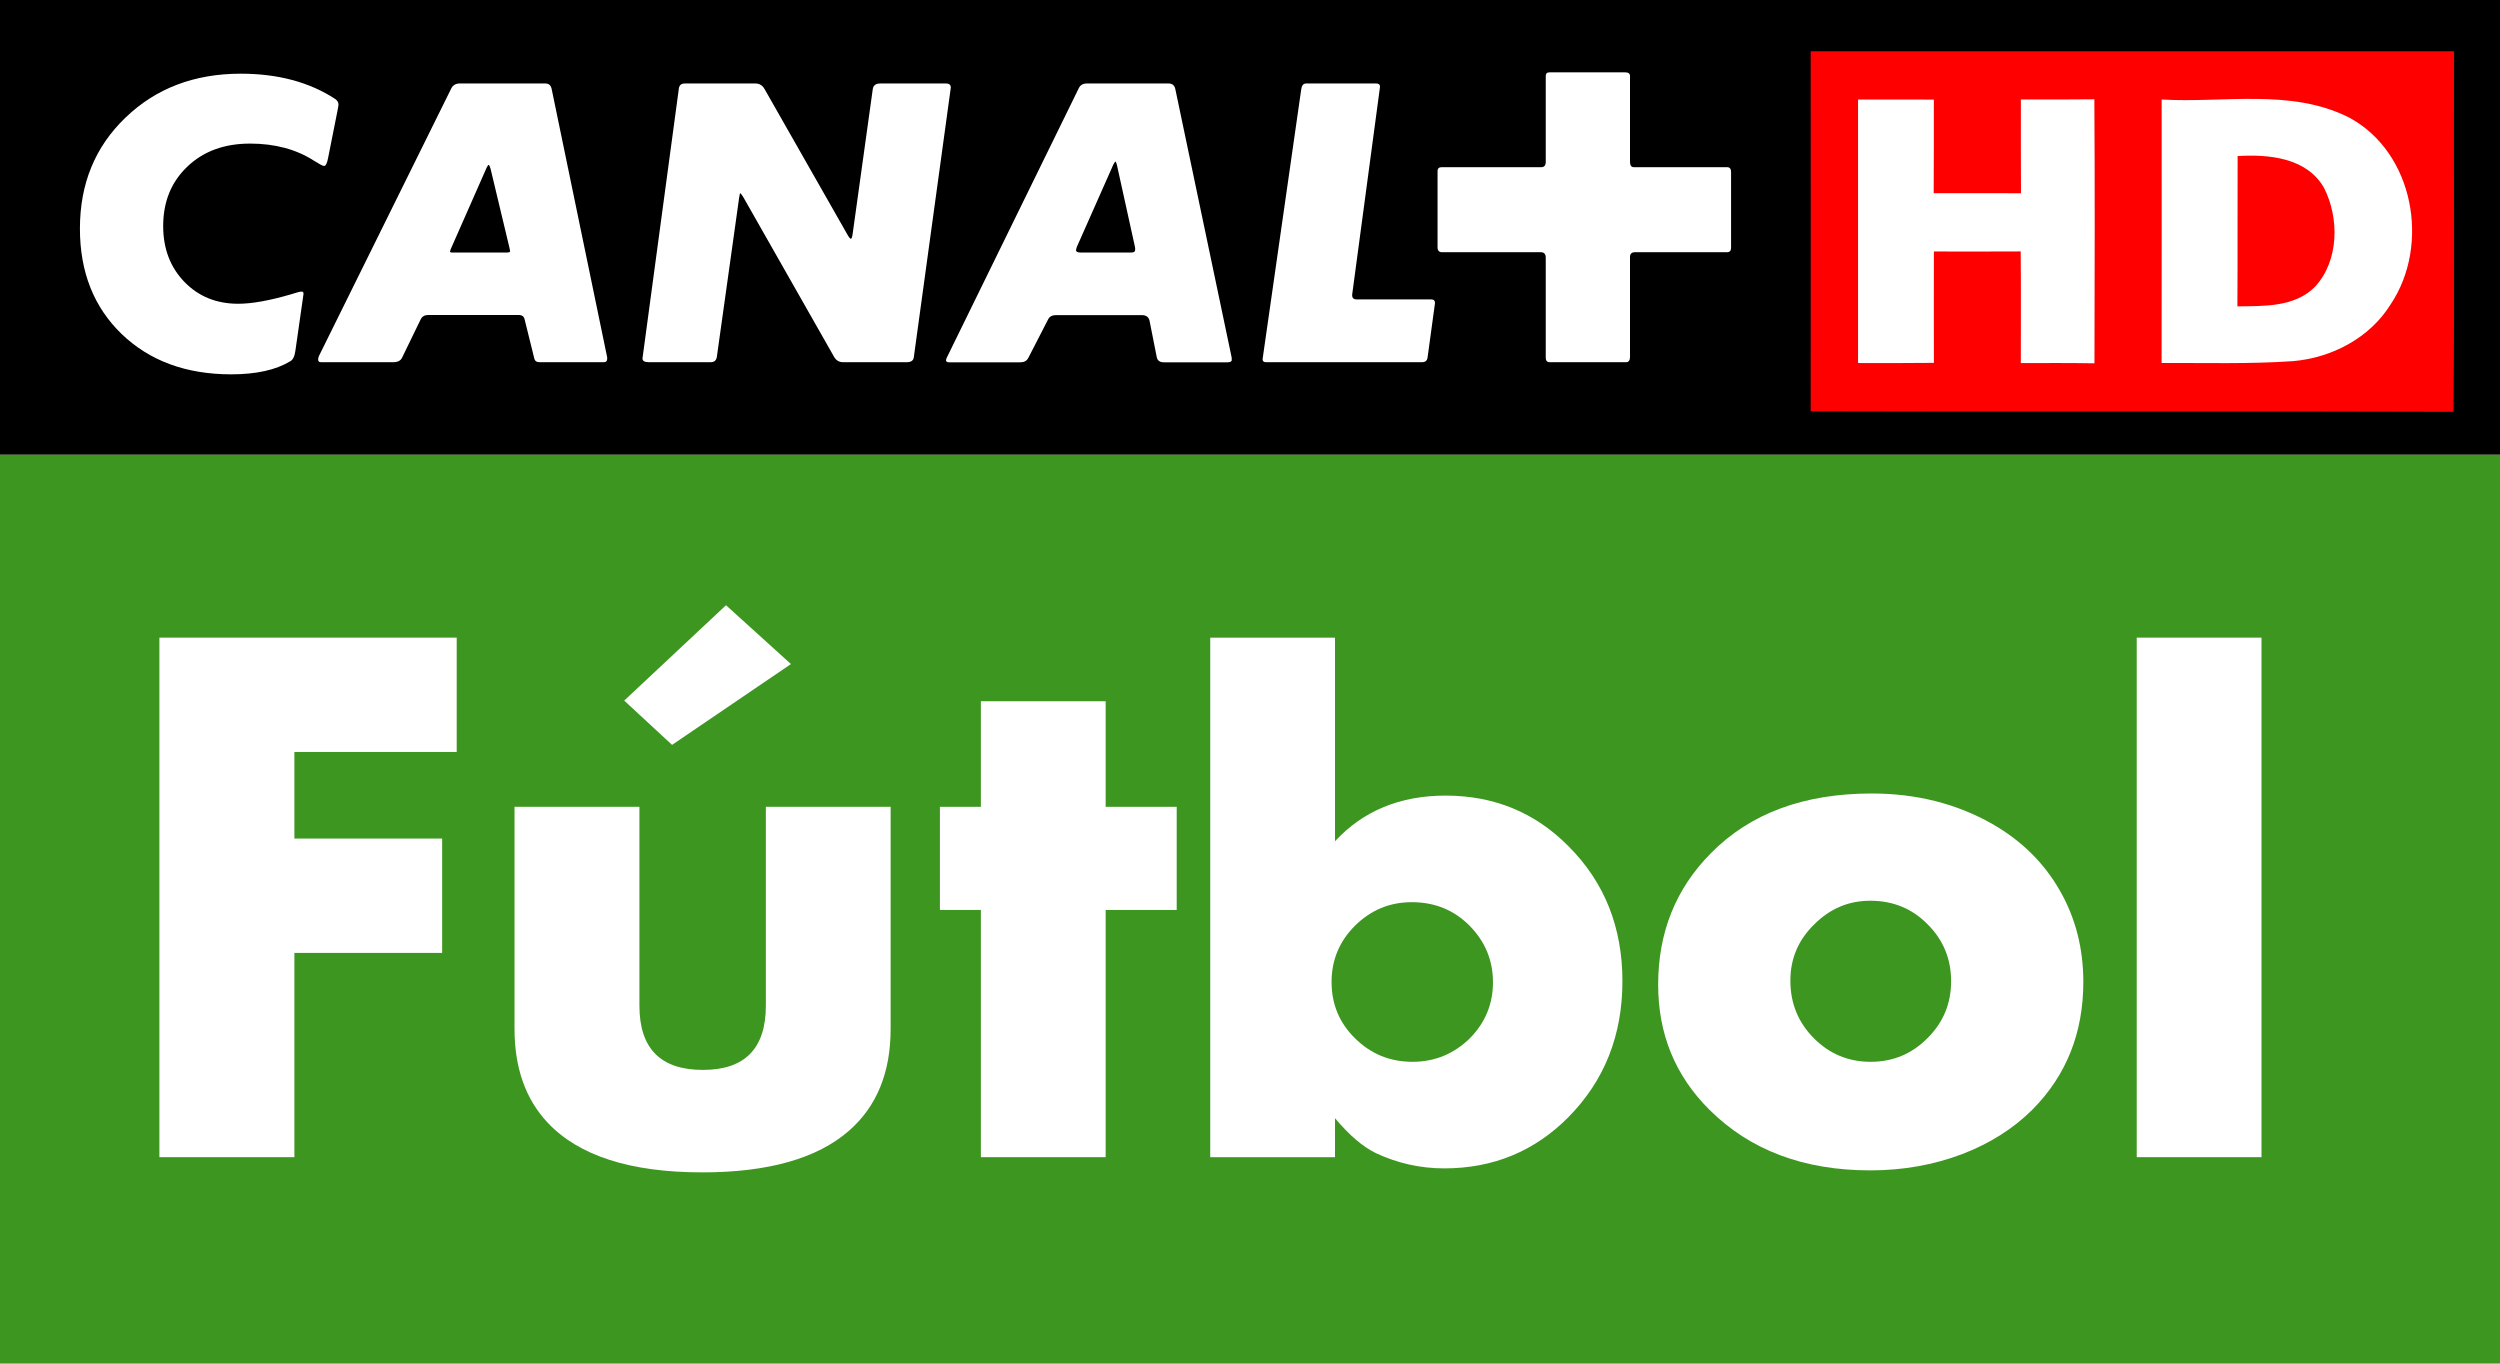
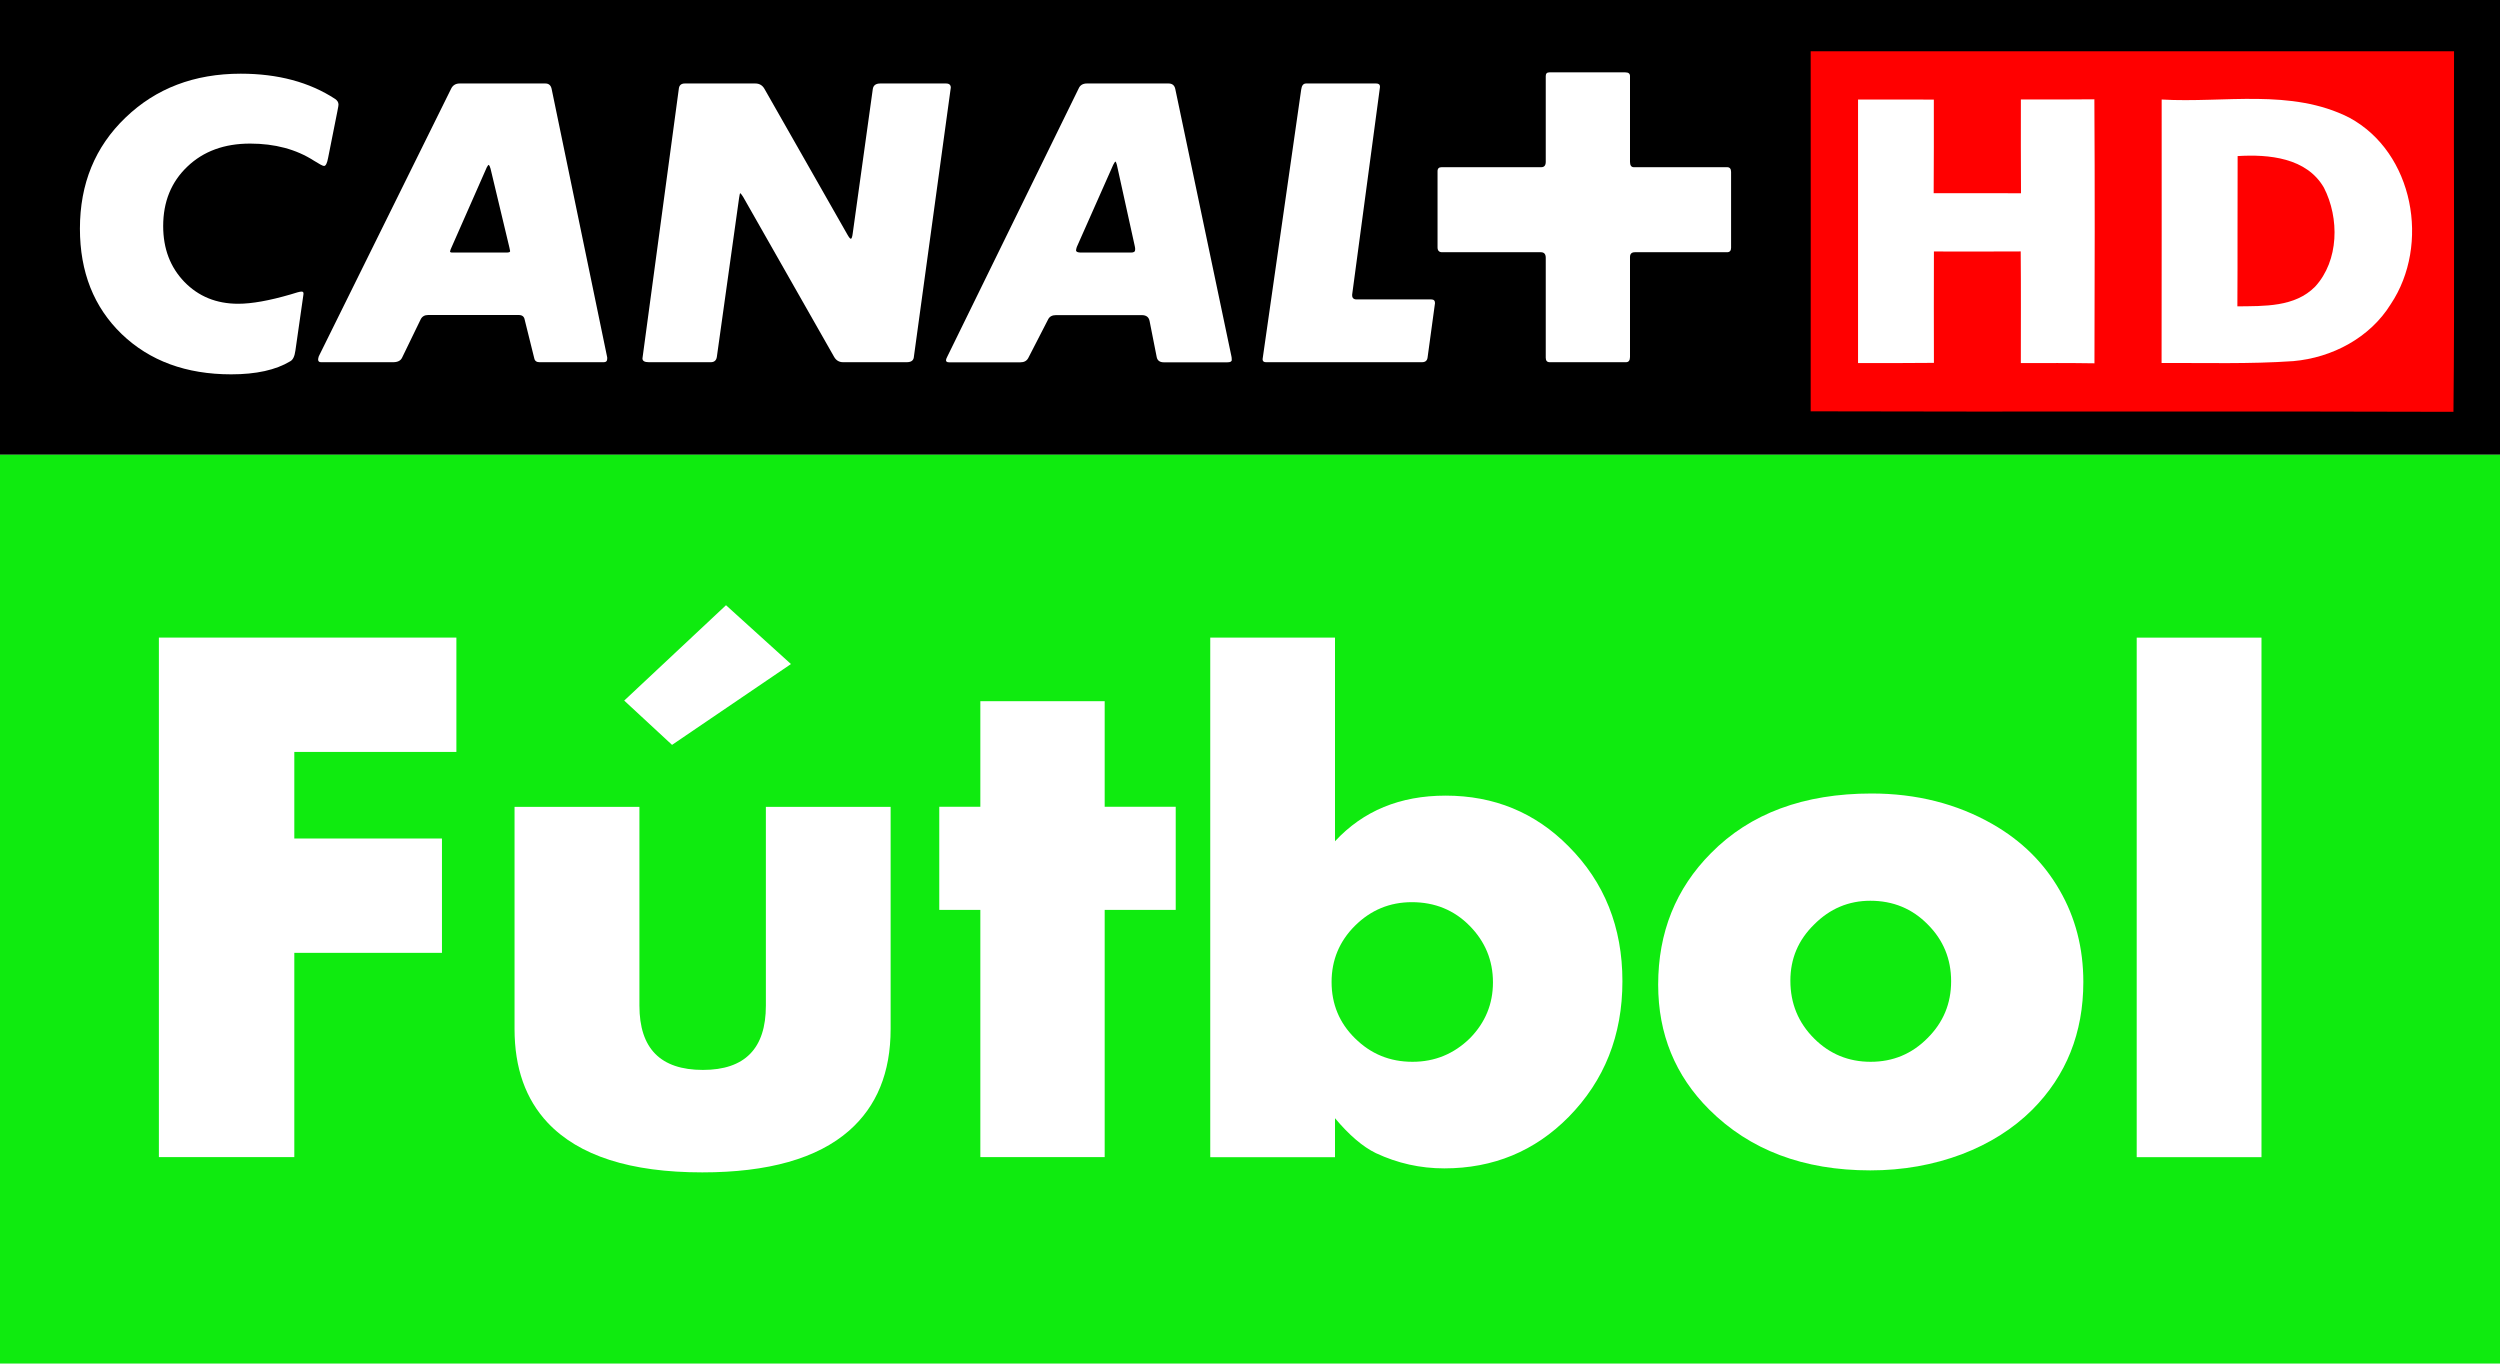
- <svg xmlns="http://www.w3.org/2000/svg" version="1.1" width="600" height="327.248" id="svg2">
-   <defs id="defs20" />
-   <g id="g8169">
-     <rect width="600" height="218.175" x="0" y="109.073" id="rect7753" style="fill:#3d961f;fill-opacity:1" />
-     <polygon points="349.896,80.103 348.68,80.103 348.68,75.423 351.358,75.423 351.358,76.453 349.896,76.453 349.896,77.233 351.227,77.233 351.227,78.263 349.896,78.263 " transform="matrix(26.64239,0,0,26.64239,-9251.411,-1856.416)" id="polygon7769" style="fill:#ffffff" />
-     <path d="m 189.827,159.374 -28.534,19.396 -11.483,-10.63 24.431,-22.886 15.586,14.12 z m -36.367,34.262 v 47.717 c 0,10.284 5.062,15.426 15.239,15.426 10.071,0 15.106,-5.142 15.106,-15.426 v -47.717 h 29.946 v 53.311 c 0,10.47 -3.33,18.596 -9.991,24.431 -7.62,6.661 -19.396,9.991 -35.221,9.991 -17.238,0 -29.6,-3.97 -37.086,-11.909 -5.302,-5.648 -7.966,-13.135 -7.966,-22.513 v -53.311 h 29.973 z" id="path7771" style="fill:#ffffff" />
-     <polygon points="357.844,76.947 357.844,77.876 357.204,77.876 357.204,80.103 356.08,80.103 356.08,77.876 355.711,77.876 355.711,76.947 356.08,76.947 356.08,75.996 357.204,75.996 357.204,76.947 " transform="matrix(26.64239,0,0,26.64239,-9251.411,-1856.416)" id="polygon7773" style="fill:#ffffff" />
-     <path d="m 338.838,216.522 c -5.302,0 -9.858,1.892 -13.668,5.675 -3.73,3.73 -5.595,8.232 -5.595,13.481 0,5.302 1.865,9.804 5.595,13.481 3.81,3.783 8.392,5.675 13.827,5.675 5.355,0 9.938,-1.892 13.801,-5.675 3.677,-3.757 5.515,-8.206 5.515,-13.401 0,-5.249 -1.865,-9.778 -5.595,-13.561 -3.73,-3.783 -8.366,-5.675 -13.881,-5.675 M 320.402,153.033 v 48.862 c 6.767,-7.3 15.612,-10.95 26.536,-10.95 11.643,0 21.5,4.05 29.52,12.176 8.605,8.605 12.922,19.396 12.922,32.371 0,13.001 -4.316,23.845 -12.922,32.584 -8.099,8.206 -18.064,12.335 -29.839,12.335 -5.755,0 -11.19,-1.226 -16.385,-3.65 -3.144,-1.519 -6.421,-4.316 -9.831,-8.392 v 9.351 H 290.456 V 153.033 h 29.946 z" id="path7775" style="fill:#ffffff" />
-     <path d="m 448.871,216.176 c -5.195,0 -9.698,1.892 -13.481,5.701 -3.81,3.73 -5.701,8.206 -5.701,13.481 0,5.462 1.892,10.071 5.701,13.881 3.73,3.73 8.259,5.595 13.561,5.595 5.355,0 9.884,-1.892 13.641,-5.675 3.783,-3.757 5.675,-8.286 5.675,-13.668 0,-5.328 -1.865,-9.884 -5.595,-13.614 -3.73,-3.81 -8.339,-5.701 -13.801,-5.701 m 0.32,-25.737 c 10.764,0 20.435,2.451 28.987,7.327 6.98,3.996 12.362,9.298 16.145,15.906 3.783,6.554 5.675,13.881 5.675,22.007 0,12.202 -4.076,22.46 -12.255,30.665 -4.636,4.609 -10.311,8.153 -16.865,10.657 -6.847,2.584 -14.174,3.89 -22.007,3.89 -16.039,0 -28.907,-4.876 -38.658,-14.6 -8.153,-8.126 -12.255,-18.117 -12.255,-29.973 0,-12.549 4.236,-23.072 12.682,-31.571 9.405,-9.538 22.273,-14.307 38.552,-14.307" id="path7777" style="fill:#ffffff" />
-     <rect width="29.946" height="124.686" x="512.813" y="153.033" id="rect7779" style="fill:#ffffff" />
-     <g transform="scale(1.090918,1.090918)" id="g3524">
-       <path d="m 74.233,24.513 c 0.148,-0.816 0.247,-1.311 0.247,-1.484 0,-0.47 -0.247,-0.89 -0.742,-1.212 -5.665,-3.71 -12.591,-5.566 -20.754,-5.566 -10.241,0 -18.701,3.216 -25.379,9.647 -6.679,6.431 -10.018,14.57 -10.018,24.439 0,9.548 3.067,17.266 9.177,23.178 6.135,5.912 14.174,8.856 24.093,8.856 5.491,0 9.82,-0.94 12.986,-2.845 0.594,-0.322 0.989,-1.113 1.163,-2.375 0,0 1.682,-11.849 1.732,-12.319 0.148,-0.94 -0.371,-0.792 -2.82,-0.025 -4.675,1.36 -8.509,2.053 -11.502,2.053 -4.824,0 -8.757,-1.608 -11.849,-4.824 -3.117,-3.216 -4.675,-7.297 -4.675,-12.269 0,-5.343 1.781,-9.697 5.318,-13.085 3.537,-3.364 8.138,-5.071 13.803,-5.071 5.467,0 10.142,1.262 14.075,3.785 1.187,0.742 1.929,1.138 2.202,1.138 0.371,0 0.668,-0.594 0.891,-1.806 l 2.053,-10.216 z" id="path7701" style="fill:#ffffff" />
-       <path d="m 121.405,19.69 c -0.173,-0.866 -0.643,-1.311 -1.41,-1.311 h -18.874 c -0.866,0 -1.484,0.371 -1.88,1.138 l -29.09,58.872 c -0.124,0.322 -0.173,0.569 -0.173,0.717 0,0.396 0.223,0.594 0.643,0.594 h 15.881 c 0.965,0 1.633,-0.346 1.954,-0.989 l 4.081,-8.435 c 0.322,-0.643 0.866,-0.965 1.633,-0.965 h 19.962 c 0.742,0 1.187,0.346 1.286,1.064 l 2.127,8.485 c 0.124,0.569 0.495,0.841 1.163,0.841 h 14.124 c 0.495,0 0.742,-0.247 0.742,-0.742 V 78.636 L 121.405,19.69 z m -9.993,35.892 H 99.563 c -0.371,0 -0.569,-0.099 -0.569,-0.247 l 0.173,-0.495 7.916,-17.983 c 0.173,-0.322 0.297,-0.519 0.421,-0.569 0.148,0.099 0.297,0.371 0.396,0.816 l 4.18,17.414 c 0.099,0.421 0.173,0.668 0.173,0.717 0,0.223 -0.297,0.346 -0.841,0.346" id="path7703" style="fill:#ffffff" />
-       <path d="m 141.343,78.859 c 0,0.544 0.47,0.841 1.385,0.841 h 13.654 c 0.767,0 1.187,-0.396 1.311,-1.163 L 162.591,43.56 c 0.099,-0.717 0.198,-1.064 0.247,-1.064 0.173,0.099 0.371,0.371 0.643,0.816 l 20.036,35.224 c 0.445,0.767 1.088,1.163 1.954,1.163 h 13.976 c 0.94,0 1.459,-0.346 1.558,-0.989 L 209.194,19.269 c 0,-0.594 -0.371,-0.89 -1.064,-0.89 H 193.66 c -0.989,0 -1.534,0.421 -1.633,1.237 l -4.428,31.712 c -0.099,0.816 -0.247,1.212 -0.396,1.212 -0.173,0 -0.421,-0.297 -0.742,-0.89 L 168.157,19.517 c -0.445,-0.767 -1.088,-1.138 -1.954,-1.138 h -15.534 c -0.767,0 -1.212,0.371 -1.311,1.064 l -8.015,59.416 z" id="path7705" style="fill:#ffffff" />
-       <path d="M 270.911,78.389 258.543,19.616 C 258.394,18.799 257.899,18.379 257.083,18.379 H 239.1 c -0.866,0 -1.459,0.371 -1.806,1.064 l -28.917,59.095 c -0.173,0.322 -0.247,0.569 -0.247,0.742 0,0.272 0.198,0.421 0.643,0.421 h 15.707 c 0.816,0 1.385,-0.322 1.707,-0.915 l 4.403,-8.583 c 0.322,-0.594 0.915,-0.89 1.732,-0.89 h 18.874 c 0.989,0 1.558,0.421 1.732,1.311 l 1.534,7.916 c 0.173,0.767 0.693,1.163 1.558,1.163 h 13.976 c 0.668,0 0.989,-0.173 0.989,-0.495 0,-0.396 -0.025,-0.668 -0.074,-0.816 M 249.736,54.988 c 0,0.371 -0.322,0.569 -0.915,0.569 H 237.789 c -0.693,0 -1.064,-0.173 -1.064,-0.495 0,-0.173 0.074,-0.421 0.173,-0.742 l 8.015,-18.057 c 0.223,-0.445 0.371,-0.693 0.47,-0.742 0.124,0.099 0.223,0.346 0.346,0.742 l 3.908,17.884 c 0,0.074 0.025,0.198 0.099,0.421 v 0.421 z" id="path7707" style="fill:#ffffff" />
-       <path d="m 287.335,18.379 c -0.618,0 -0.965,0.445 -1.064,1.311 l -8.509,59.342 c 0,0.445 0.247,0.668 0.742,0.668 h 34.334 c 0.717,0 1.113,-0.346 1.212,-0.989 l 1.633,-12.022 c 0,-0.544 -0.272,-0.816 -0.816,-0.816 h -16.425 c -0.643,0 -0.989,-0.297 -0.989,-0.89 v -0.173 l 6.135,-45.688 c 0,-0.495 -0.272,-0.742 -0.816,-0.742 h -15.435 z" id="path7709" style="fill:#ffffff" />
-       <path d="m 358.6,56.547 c 0,-0.693 0.371,-1.064 1.064,-1.064 h 20.284 c 0.594,0 0.891,-0.322 0.891,-0.965 V 37.846 c 0,-0.717 -0.297,-1.064 -0.891,-1.064 h -20.531 c -0.544,0 -0.816,-0.396 -0.816,-1.163 V 16.746 c 0,-0.544 -0.346,-0.816 -1.064,-0.816 h -16.672 c -0.544,0 -0.816,0.272 -0.816,0.816 V 35.62 c 0,0.767 -0.322,1.163 -0.965,1.163 h -21.916 c -0.594,0 -0.89,0.297 -0.89,0.89 v 16.746 c 0,0.717 0.322,1.064 0.965,1.064 h 21.743 c 0.717,0 1.064,0.421 1.064,1.237 v 21.99 c 0,0.643 0.297,0.989 0.915,0.989 h 16.746 c 0.594,0 0.89,-0.396 0.89,-1.163 V 56.547 z" id="path7711" style="fill:#ffffff" />
-       <g transform="matrix(0.9166584,0,0,0.9166584,-68.74938,-87.49476)" id="g3382">
-         <rect width="600" height="109.101" x="75" y="95.45" id="rect8117" />
-         <path d="m 155.971,122.164 c 0.187,-0.908 0.267,-1.443 0.267,-1.603 0,-0.561 -0.267,-0.988 -0.801,-1.362 -6.171,-4.034 -13.731,-6.064 -22.654,-6.064 -11.167,0 -20.383,3.526 -27.676,10.552 -7.293,6.999 -10.926,15.868 -10.926,26.634 0,10.419 3.339,18.833 10.018,25.298 6.705,6.438 15.467,9.671 26.287,9.671 5.984,0 10.712,-1.042 14.159,-3.126 0.668,-0.347 1.069,-1.202 1.256,-2.591 0,0 1.843,-12.903 1.923,-13.437 0.134,-1.015 -0.427,-0.855 -3.072,-0.027 -5.129,1.496 -9.323,2.244 -12.582,2.244 -5.236,0 -9.537,-1.763 -12.93,-5.263 -3.393,-3.526 -5.076,-7.988 -5.076,-13.384 0,-5.824 1.923,-10.579 5.797,-14.265 3.847,-3.687 8.869,-5.53 15.067,-5.53 5.931,0 11.06,1.362 15.334,4.114 1.309,0.828 2.11,1.256 2.404,1.256 0.427,0 0.748,-0.668 0.988,-1.977 l 2.217,-11.14 z" id="path8119" style="fill:#ffffff" />
-         <path d="m 207.422,116.928 c -0.16,-0.962 -0.668,-1.443 -1.523,-1.443 h -20.597 c -0.935,0 -1.63,0.427 -2.03,1.256 l -31.763,64.221 c -0.107,0.347 -0.16,0.614 -0.16,0.775 0,0.427 0.24,0.641 0.695,0.641 h 17.311 c 1.069,0 1.79,-0.347 2.137,-1.069 l 4.461,-9.19 c 0.347,-0.721 0.962,-1.069 1.79,-1.069 h 21.745 c 0.828,0 1.309,0.374 1.443,1.149 l 2.297,9.27 c 0.134,0.614 0.561,0.908 1.256,0.908 h 15.441 c 0.534,0 0.801,-0.267 0.801,-0.801 v -0.347 l -13.304,-64.301 z m -10.873,39.136 h -12.93 c -0.427,0 -0.614,-0.08 -0.614,-0.267 l 0.16,-0.534 8.655,-19.635 c 0.187,-0.321 0.321,-0.561 0.454,-0.614 0.187,0.134 0.321,0.427 0.454,0.908 l 4.541,18.994 c 0.107,0.454 0.16,0.721 0.16,0.801 0,0.24 -0.294,0.347 -0.882,0.347" id="path8121" style="fill:#ffffff" />
-         <path d="m 229.194,181.469 c 0,0.614 0.508,0.908 1.523,0.908 h 14.88 c 0.828,0 1.309,-0.427 1.443,-1.256 l 5.343,-38.148 c 0.107,-0.801 0.214,-1.175 0.267,-1.175 0.16,0.134 0.401,0.401 0.695,0.882 l 21.852,38.442 c 0.481,0.828 1.202,1.256 2.137,1.256 h 15.254 c 1.015,0 1.576,-0.347 1.71,-1.069 l 8.896,-64.835 c 0,-0.641 -0.374,-0.988 -1.149,-0.988 h -15.788 c -1.069,0 -1.656,0.454 -1.79,1.336 l -4.809,34.595 c -0.107,0.908 -0.267,1.336 -0.454,1.336 -0.16,0 -0.427,-0.294 -0.801,-0.962 l -19.955,-35.049 c -0.481,-0.828 -1.202,-1.256 -2.164,-1.256 h -16.937 c -0.828,0 -1.309,0.401 -1.416,1.175 l -8.736,64.809 z" id="path8123" style="fill:#ffffff" />
-         <path d="m 370.539,180.962 -13.464,-64.141 c -0.187,-0.882 -0.721,-1.336 -1.603,-1.336 h -19.635 c -0.935,0 -1.603,0.401 -1.95,1.175 l -31.576,64.461 c -0.187,0.347 -0.267,0.614 -0.267,0.801 0,0.294 0.24,0.481 0.721,0.481 h 17.124 c 0.882,0 1.496,-0.321 1.87,-0.988 l 4.809,-9.35 c 0.347,-0.668 0.988,-0.988 1.87,-0.988 h 20.597 c 1.069,0 1.683,0.481 1.87,1.416 l 1.71,8.655 c 0.16,0.828 0.748,1.256 1.683,1.256 h 15.254 c 0.721,0 1.069,-0.187 1.069,-0.561 0,-0.427 -0.027,-0.721 -0.08,-0.882 m -23.108,-25.512 c 0,0.401 -0.321,0.614 -0.988,0.614 h -12.021 c -0.775,0 -1.175,-0.187 -1.175,-0.534 0,-0.187 0.08,-0.454 0.187,-0.801 l 8.736,-19.715 c 0.24,-0.481 0.427,-0.748 0.534,-0.801 0.134,0.107 0.24,0.401 0.347,0.801 l 4.301,19.528 c 0,0.08 0.027,0.214 0.08,0.454 v 0.454 z" id="path8125" style="fill:#ffffff" />
-         <path d="m 388.464,115.485 c -0.668,0 -1.042,0.481 -1.175,1.443 l -9.27,64.728 c 0,0.481 0.267,0.721 0.801,0.721 h 37.453 c 0.775,0 1.229,-0.347 1.336,-1.069 l 1.79,-13.117 c 0,-0.588 -0.294,-0.882 -0.882,-0.882 h -17.925 c -0.721,0 -1.069,-0.347 -1.069,-0.988 v -0.187 l 6.679,-49.849 c 0,-0.534 -0.294,-0.801 -0.908,-0.801 h -16.83 z" id="path8127" style="fill:#ffffff" />
-         <path d="m 466.202,157.133 c 0,-0.775 0.401,-1.149 1.175,-1.149 h 22.119 c 0.641,0 0.962,-0.374 0.962,-1.069 v -18.192 c 0,-0.775 -0.321,-1.149 -0.962,-1.149 h -22.386 c -0.588,0 -0.908,-0.427 -0.908,-1.282 v -20.597 c 0,-0.588 -0.374,-0.882 -1.149,-0.882 H 446.861 c -0.588,0 -0.882,0.294 -0.882,0.882 v 20.597 c 0,0.855 -0.374,1.282 -1.069,1.282 h -23.909 c -0.641,0 -0.988,0.294 -0.988,0.962 v 18.299 c 0,0.748 0.374,1.149 1.069,1.149 h 23.722 c 0.775,0 1.175,0.427 1.175,1.336 v 23.989 c 0,0.721 0.321,1.069 0.962,1.069 h 18.299 c 0.641,0 0.962,-0.427 0.962,-1.256 v -23.989 z" id="path8129" style="fill:#ffffff" />
-         <g transform="matrix(1.129542,0,0,1.129542,57.79583,94.46916)" id="g3189">
-           <path d="m 399.952,11.763 c 45.573,0 91.135,0.012 136.708,0 -0.108,25.528 0.143,51.068 -0.131,76.608 -45.525,-0.167 -91.051,0.036 -136.576,-0.108 0.024,-25.504 0.012,-50.997 0,-76.501 z" id="path3091" style="fill:#ff0000" />
-           <path d="m 410.022,22.013 c 5.376,-0.012 10.739,-0.012 16.103,0.012 -0.012,6.63 0.024,13.26 -0.036,19.89 6.188,0.012 12.364,0 18.552,0.012 -0.048,-6.642 -0.024,-13.284 -0.024,-19.926 5.196,0.012 10.405,0.024 15.613,-0.036 0.119,18.695 0.072,37.402 0.024,56.097 -5.22,-0.084 -10.429,-0.06 -15.649,-0.048 0,-7.908 0.048,-15.816 -0.024,-23.724 -6.152,0.036 -12.292,0.024 -18.444,0.012 -0.024,7.884 -0.012,15.78 0,23.665 -5.376,0.06 -10.751,0.048 -16.115,0.036 0.012,-18.671 0,-37.331 0,-55.99 z" id="path3097" style="fill:#ffffff" />
-           <path d="m 474.53,22.013 c 13.248,0.776 27.535,-2.401 39.863,3.847 13.738,7.406 17.238,27.033 8.816,39.636 -4.42,7.144 -12.459,11.372 -20.702,12.101 -9.318,0.645 -18.659,0.358 -27.989,0.394 0.036,-18.659 0.012,-37.319 0.012,-55.978 z" id="path3099" style="fill:#ffffff" />
-           <path d="m 490.669,34.03 c 6.606,-0.406 14.657,0.323 18.337,6.714 3.309,6.451 3.225,15.494 -1.875,21.037 -4.312,4.372 -10.835,4.109 -16.509,4.181 0.072,-10.644 0,-21.287 0.048,-31.931 z" id="path3109" style="fill:#ff0000" />
-         </g>
-       </g>
+ <svg xmlns="http://www.w3.org/2000/svg" enable-background="new 0 0 86 32" xml:space="preserve" height="327.25" viewBox="0 0 600 327.248" width="600" version="1.1" y="0px" x="0px">
+   <rect height="218.17" width="600" y="109.07" x="0" fill="#0feb0f" />
+   <g fill="#fff">
+     <polygon points="349.9 80.103 348.68 80.103 348.68 75.423 351.36 75.423 351.36 76.453 349.9 76.453 349.9 77.233 351.23 77.233 351.23 78.263 349.9 78.263" transform="matrix(26.642 0 0 26.642 -9251.4 -1856.4)" />
+     <path d="m189.83 159.37-28.54 19.4-11.48-10.63 24.43-22.89zm-36.37 34.27v47.71c0 10.29 5.06 15.43 15.24 15.43 10.07 0 15.11-5.14 15.11-15.43v-47.71h29.94v53.31c0 10.47-3.33 18.59-9.99 24.43-7.62 6.66-19.39 9.99-35.22 9.99-17.24 0-29.6-3.97-37.09-11.91-5.3-5.65-7.96-13.13-7.96-22.51v-53.31z" />
+     <polygon points="357.2 75.996 357.2 76.947 357.84 76.947 357.84 77.876 357.2 77.876 357.2 80.103 356.08 80.103 356.08 77.876 355.71 77.876 355.71 76.947 356.08 76.947 356.08 75.996" transform="matrix(26.642 0 0 26.642 -9251.4 -1856.4)" />
+     <path d="m338.84 216.52c-5.3 0-9.86 1.89-13.67 5.68-3.73 3.73-5.59 8.23-5.59 13.48 0 5.3 1.86 9.8 5.59 13.48 3.81 3.78 8.39 5.67 13.83 5.67 5.35 0 9.94-1.89 13.8-5.67 3.68-3.76 5.51-8.21 5.51-13.4 0-5.25-1.86-9.78-5.59-13.56-3.73-3.79-8.37-5.68-13.88-5.68m-18.44-63.49v48.87c6.77-7.3 15.61-10.95 26.54-10.95 11.64 0 21.5 4.05 29.52 12.17 8.6 8.61 12.92 19.4 12.92 32.37 0 13-4.32 23.85-12.92 32.59-8.1 8.2-18.07 12.33-29.84 12.33-5.76 0-11.19-1.22-16.39-3.65-3.14-1.52-6.42-4.32-9.83-8.39v9.35h-29.94v-124.69z" />
+     <path d="m448.87 216.18c-5.19 0-9.7 1.89-13.48 5.7-3.81 3.73-5.7 8.2-5.7 13.48 0 5.46 1.89 10.07 5.7 13.88 3.73 3.73 8.26 5.59 13.56 5.59 5.36 0 9.89-1.89 13.64-5.67 3.79-3.76 5.68-8.29 5.68-13.67 0-5.33-1.87-9.88-5.6-13.61-3.73-3.81-8.34-5.7-13.8-5.7m0.32-25.74c10.76 0 20.44 2.45 28.99 7.33 6.98 3.99 12.36 9.29 16.14 15.9 3.79 6.56 5.68 13.88 5.68 22.01 0 12.2-4.08 22.46-12.26 30.66-4.63 4.61-10.31 8.16-16.86 10.66-6.85 2.58-14.18 3.89-22.01 3.89-16.04 0-28.91-4.88-38.66-14.6-8.15-8.13-12.25-18.12-12.25-29.97 0-12.55 4.23-23.07 12.68-31.57 9.4-9.54 22.27-14.31 38.55-14.31" />
+     <rect height="124.69" width="29.946" y="153.03" x="512.81" />
+     <g stroke-width="1.091">
+       <path d="m80.983 26.742c0.162-0.89 0.269-1.43 0.269-1.619 0-0.513-0.269-0.971-0.809-1.322-6.18-4.048-13.735-6.072-22.641-6.072-11.171 0-20.4 3.508-27.686 10.524s-10.929 15.895-10.929 26.662c0 10.416 3.346 18.835 10.011 25.285 6.693 6.449 15.463 9.66 26.284 9.66 5.99 0 10.713-1.025 14.167-3.103 0.648-0.351 1.079-1.214 1.268-2.591 0 0 1.835-12.925 1.889-13.438 0.162-1.026-0.405-0.864-3.076-0.027-5.1 1.484-9.283 2.24-12.548 2.24-5.262 0-9.553-1.754-12.926-5.262-3.4-3.508-5.1-7.961-5.1-13.385 0-5.829 1.943-10.578 5.802-14.275 3.858-3.67 8.878-5.532 15.057-5.532 5.964 0 11.064 1.376 15.355 4.129 1.295 0.809 2.105 1.241 2.401 1.241 0.405 0 0.729-0.648 0.972-1.97l2.24-11.145z" />
+       <path d="m132.44 21.48c-0.19-0.944-0.7-1.43-1.53-1.43h-20.59c-0.95 0-1.62 0.405-2.06 1.241l-31.73 64.225c-0.135 0.351-0.189 0.62-0.189 0.782 0 0.432 0.243 0.648 0.702 0.648h17.324c1.053 0 1.781-0.378 2.132-1.079l4.451-9.202c0.35-0.702 0.95-1.053 1.78-1.053h21.78c0.81 0 1.29 0.378 1.4 1.161l2.32 9.255c0.14 0.621 0.54 0.918 1.27 0.918h15.41c0.54 0 0.81-0.27 0.81-0.81v-0.35zm-10.9 39.155h-12.92c-0.41 0-0.63-0.107-0.63-0.269l0.19-0.54 8.64-19.618c0.19-0.351 0.32-0.567 0.46-0.621 0.16 0.108 0.32 0.405 0.43 0.891l4.56 18.997c0.11 0.459 0.19 0.729 0.19 0.783 0 0.243-0.33 0.377-0.92 0.377" />
+       <path d="m154.19 86.028c0 0.594 0.52 0.918 1.51 0.918h14.9c0.84 0 1.3-0.432 1.43-1.268l5.34-38.157c0.11-0.783 0.22-1.161 0.27-1.161 0.19 0.108 0.41 0.405 0.7 0.891l21.86 38.427c0.49 0.836 1.19 1.268 2.13 1.268h15.25c1.03 0 1.59-0.378 1.7-1.079l8.93-64.846c0-0.647-0.4-0.971-1.16-0.971h-15.78c-1.08 0-1.68 0.459-1.78 1.349l-4.83 34.595c-0.11 0.891-0.27 1.322-0.44 1.322-0.19 0-0.46-0.324-0.81-0.971l-19.96-35.054c-0.49-0.836-1.19-1.241-2.14-1.241h-16.94c-0.84 0-1.33 0.405-1.43 1.16z" />
+       <path d="m295.54 85.516-13.49-64.117c-0.16-0.89-0.7-1.349-1.59-1.349h-19.62c-0.95 0-1.59 0.405-1.97 1.16l-31.55 64.468c-0.19 0.35-0.27 0.62-0.27 0.809 0 0.297 0.22 0.459 0.7 0.459h17.14c0.89 0 1.51-0.351 1.86-0.999l4.81-9.363c0.35-0.648 0.99-0.972 1.88-0.972h20.59c1.08 0 1.7 0.459 1.89 1.43l1.68 8.636c0.18 0.836 0.75 1.268 1.7 1.268h15.24c0.73 0 1.08-0.189 1.08-0.54 0-0.432-0.02-0.728-0.08-0.89m-23.1-25.528c0 0.405-0.35 0.62-1 0.62h-12.03c-0.76 0-1.16-0.188-1.16-0.539 0-0.189 0.08-0.459 0.19-0.81l8.74-19.699c0.24-0.486 0.4-0.755 0.51-0.809 0.14 0.108 0.25 0.377 0.38 0.809l4.26 19.51c0 0.081 0.03 0.216 0.11 0.459v0.459z" />
+       <path d="m313.46 20.05c-0.68 0-1.05 0.486-1.16 1.43l-9.28 64.737c0 0.486 0.27 0.729 0.81 0.729h37.45c0.78 0 1.22-0.378 1.32-1.079l1.78-13.115c0-0.594-0.29-0.891-0.89-0.891h-17.91c-0.71 0-1.08-0.324-1.08-0.971v-0.189l6.69-49.842c0-0.539-0.3-0.809-0.89-0.809z" />
+       <path d="m391.2 61.688c0-0.756 0.41-1.16 1.16-1.16h22.13c0.65 0 0.97-0.351 0.97-1.053v-18.188c0-0.782-0.32-1.16-0.97-1.16h-22.4c-0.59 0-0.89-0.432-0.89-1.269v-20.589c0-0.594-0.37-0.891-1.16-0.891h-18.18c-0.6 0-0.9 0.297-0.9 0.891v20.589c0 0.837-0.35 1.269-1.05 1.269h-23.91c-0.64 0-0.97 0.324-0.97 0.971v18.269c0 0.783 0.35 1.161 1.05 1.161h23.72c0.79 0 1.16 0.458 1.16 1.349v23.99c0 0.701 0.33 1.079 1 1.079h18.27c0.65 0 0.97-0.432 0.97-1.268z" />
    </g>
  </g>
+   <rect height="109.1" width="600" y="0" x="0" />
+   <g fill="#fff">
+     <path d="m80.971 26.714c0.187-0.908 0.267-1.442 0.267-1.603 0-0.561-0.267-0.988-0.802-1.362-6.171-4.034-13.731-6.064-22.653-6.064-11.167 0-20.383 3.526-27.676 10.552-7.293 6.999-10.926 15.868-10.926 26.634 0 10.418 3.339 18.833 10.018 25.298 6.705 6.438 15.467 9.671 26.286 9.671 5.984 0 10.713-1.042 14.159-3.126 0.668-0.347 1.068-1.202 1.255-2.591 0 0 1.844-12.903 1.924-13.437 0.133-1.016-0.428-0.855-3.072-0.027-5.129 1.496-9.324 2.244-12.583 2.244-5.236 0-9.537-1.763-12.929-5.263-3.393-3.526-5.076-7.987-5.076-13.384 0-5.823 1.923-10.578 5.797-14.265 3.847-3.686 8.869-5.53 15.067-5.53 5.93 0 11.059 1.363 15.334 4.114 1.309 0.828 2.11 1.256 2.404 1.256 0.427 0 0.748-0.668 0.988-1.977l2.218-11.14z" />
+     <path d="m132.42 21.478c-0.16-0.962-0.67-1.442-1.52-1.442h-20.6c-0.93 0-1.63 0.427-2.03 1.255l-31.761 64.221c-0.106 0.347-0.16 0.614-0.16 0.775 0 0.427 0.24 0.641 0.695 0.641h17.31c1.069 0 1.79-0.348 2.138-1.069l4.458-9.189c0.35-0.722 0.96-1.069 1.79-1.069h21.75c0.83 0 1.31 0.374 1.44 1.149l2.3 9.269c0.13 0.615 0.56 0.909 1.25 0.909h15.44c0.54 0 0.81-0.267 0.81-0.802v-0.347zm-10.87 39.136h-12.93c-0.43 0-0.61-0.08-0.61-0.267l0.16-0.534 8.65-19.635c0.19-0.321 0.32-0.561 0.46-0.614 0.18 0.133 0.32 0.427 0.45 0.908l4.54 18.994c0.11 0.454 0.16 0.721 0.16 0.801 0 0.24-0.29 0.347-0.88 0.347" />
+     <path d="m154.19 86.019c0 0.615 0.51 0.909 1.53 0.909h14.88c0.82 0 1.31-0.428 1.44-1.256l5.34-38.148c0.11-0.801 0.22-1.175 0.27-1.175 0.16 0.134 0.4 0.401 0.69 0.882l21.86 38.441c0.48 0.828 1.2 1.256 2.13 1.256h15.26c1.01 0 1.57-0.348 1.71-1.069l8.89-64.835c0-0.641-0.37-0.988-1.15-0.988h-15.78c-1.07 0-1.66 0.454-1.79 1.335l-4.81 34.595c-0.11 0.908-0.27 1.336-0.46 1.336-0.16 0-0.42-0.294-0.8-0.962l-19.95-35.049c-0.48-0.828-1.21-1.255-2.17-1.255h-16.93c-0.83 0-1.31 0.4-1.42 1.175z" />
+     <path d="m295.54 85.512-13.47-64.141c-0.18-0.881-0.72-1.335-1.6-1.335h-19.63c-0.94 0-1.61 0.4-1.95 1.175l-31.58 64.461c-0.19 0.347-0.27 0.615-0.27 0.802 0 0.293 0.24 0.48 0.72 0.48h17.13c0.88 0 1.49-0.32 1.87-0.988l4.81-9.35c0.34-0.668 0.99-0.988 1.87-0.988h20.59c1.07 0 1.69 0.481 1.87 1.416l1.71 8.655c0.16 0.828 0.75 1.255 1.69 1.255h15.25c0.72 0 1.07-0.187 1.07-0.561 0-0.427-0.03-0.721-0.08-0.881m-23.11-25.512c0 0.401-0.32 0.614-0.99 0.614h-12.02c-0.77 0-1.17-0.187-1.17-0.534 0-0.187 0.08-0.454 0.18-0.801l8.74-19.715c0.24-0.481 0.43-0.748 0.53-0.802 0.14 0.107 0.24 0.401 0.35 0.802l4.3 19.528c0 0.08 0.03 0.213 0.08 0.454v0.454z" />
+     <path d="m313.46 20.036c-0.66 0-1.04 0.48-1.17 1.442l-9.27 64.728c0 0.481 0.27 0.722 0.8 0.722h37.45c0.78 0 1.23-0.348 1.34-1.069l1.79-13.116c0-0.588-0.3-0.882-0.88-0.882h-17.93c-0.72 0-1.07-0.347-1.07-0.988v-0.187l6.68-49.849c0-0.534-0.29-0.801-0.91-0.801z" />
+     <path d="m391.2 61.683c0-0.775 0.4-1.149 1.18-1.149h22.12c0.64 0 0.96-0.374 0.96-1.068v-18.193c0-0.774-0.32-1.148-0.96-1.148h-22.39c-0.59 0-0.91-0.428-0.91-1.283v-20.596c0-0.588-0.37-0.882-1.15-0.882h-18.19c-0.59 0-0.88 0.294-0.88 0.882v20.596c0 0.855-0.37 1.283-1.07 1.283h-23.91c-0.64 0-0.99 0.293-0.99 0.961v18.3c0 0.747 0.38 1.148 1.07 1.148h23.72c0.78 0 1.18 0.428 1.18 1.336v23.989c0 0.721 0.32 1.069 0.96 1.069h18.3c0.64 0 0.96-0.428 0.96-1.256z" />
+   </g>
+   <g stroke-width="1.129">
+     <path fill="#f00" d="m434.56 12.306c51.47 0 102.94 0.014 154.41 0-0.12 28.836 0.17 57.684-0.14 86.533-51.43-0.189-102.85 0.04-154.27-0.122 0.03-28.808 0.01-57.602 0-86.411z" />
+     <path fill="#fff" d="m445.93 23.884c6.07-0.014 12.13-0.014 18.19 0.013-0.01 7.489 0.03 14.978-0.04 22.466 6.99 0.014 13.97 0 20.96 0.014-0.06-7.502-0.03-15.005-0.03-22.507 5.87 0.014 11.75 0.027 17.64-0.04 0.13 21.117 0.08 42.247 0.02 63.364-5.89-0.094-11.78-0.067-17.67-0.054 0-8.932 0.05-17.865-0.03-26.798-6.95 0.041-13.89 0.027-20.83 0.014-0.03 8.905-0.02 17.825 0 26.73-6.08 0.068-12.15 0.054-18.21 0.041 0.02-21.09 0-42.167 0-63.243z" />
+     <path fill="#fff" d="m518.8 23.884c14.96 0.877 31.1-2.713 45.02 4.344 15.52 8.366 19.47 30.536 9.96 44.771-4.99 8.069-14.07 12.846-23.38 13.669-10.53 0.728-21.08 0.405-31.62 0.445 0.04-21.076 0.02-42.153 0.02-63.229z" />
+     <path fill="#f00" d="m537.03 37.458c7.46-0.459 16.55 0.364 20.71 7.583 3.74 7.286 3.64 17.501-2.12 23.762-4.87 4.938-12.24 4.641-18.65 4.722 0.08-12.022 0-24.045 0.06-36.067z" />
+   </g>
</svg>
